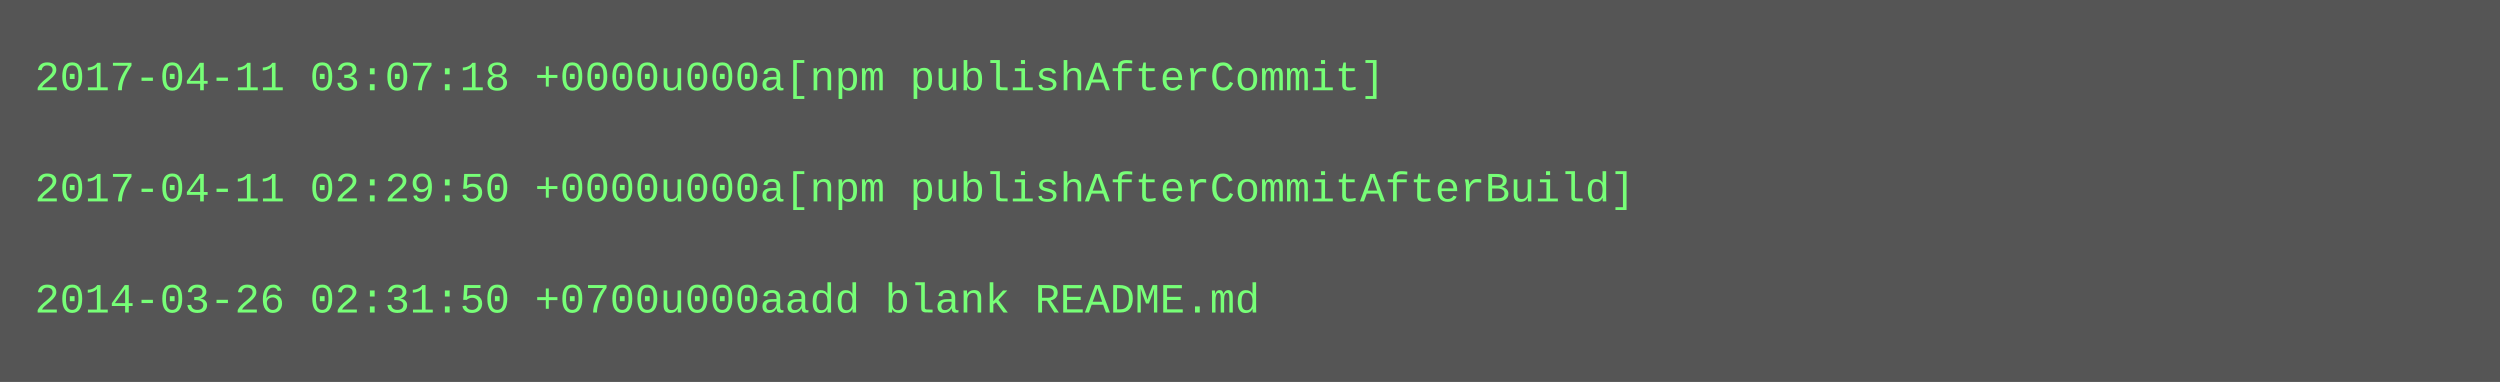
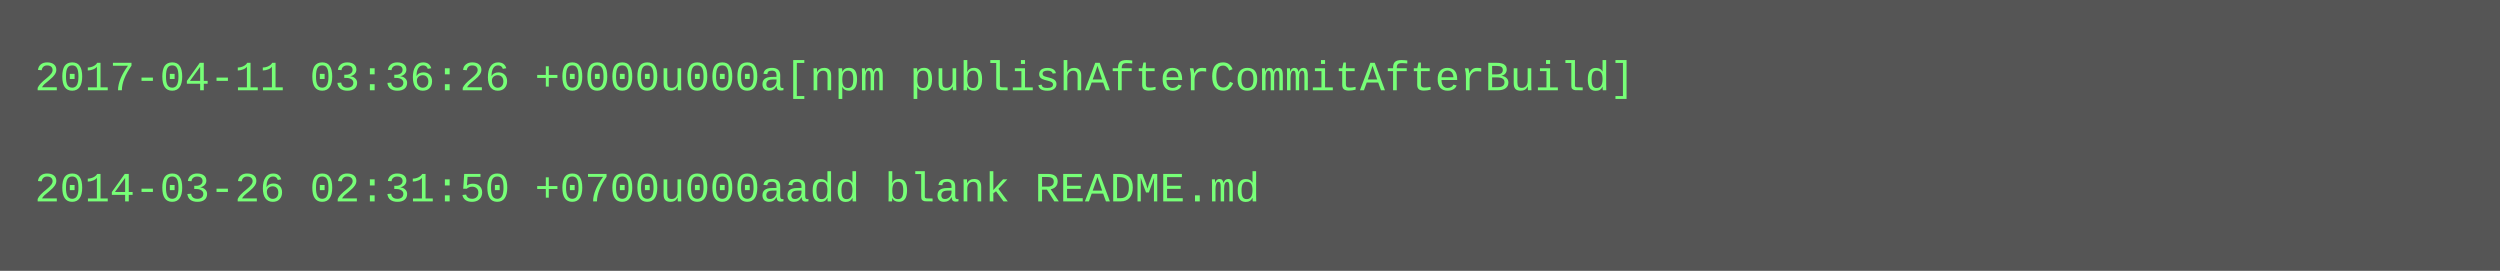
- <svg xmlns="http://www.w3.org/2000/svg" height="110" width="720">
-   <rect height="110" fill="#555" width="720" />
+ <svg xmlns="http://www.w3.org/2000/svg" height="78" width="720">
+   <rect height="78" fill="#555" width="720" />
  <text fill="#7f7" font-family="Courier New" font-size="12" xml:space="preserve">
-     <tspan x="10" y="26">2017-04-11 03:07:18 +0000u000a[npm publishAfterCommit]</tspan>
+     <tspan x="10" y="26">2017-04-11 03:36:26 +0000u000a[npm publishAfterCommitAfterBuild]</tspan>
    <tspan x="10" y="42" />
-     <tspan x="10" y="58">2017-04-11 02:29:50 +0000u000a[npm publishAfterCommitAfterBuild]</tspan>
-     <tspan x="10" y="74" />
-     <tspan x="10" y="90">2014-03-26 02:31:50 +0700u000aadd blank README.md</tspan>
+     <tspan x="10" y="58">2014-03-26 02:31:50 +0700u000aadd blank README.md</tspan>
  </text>
</svg>
